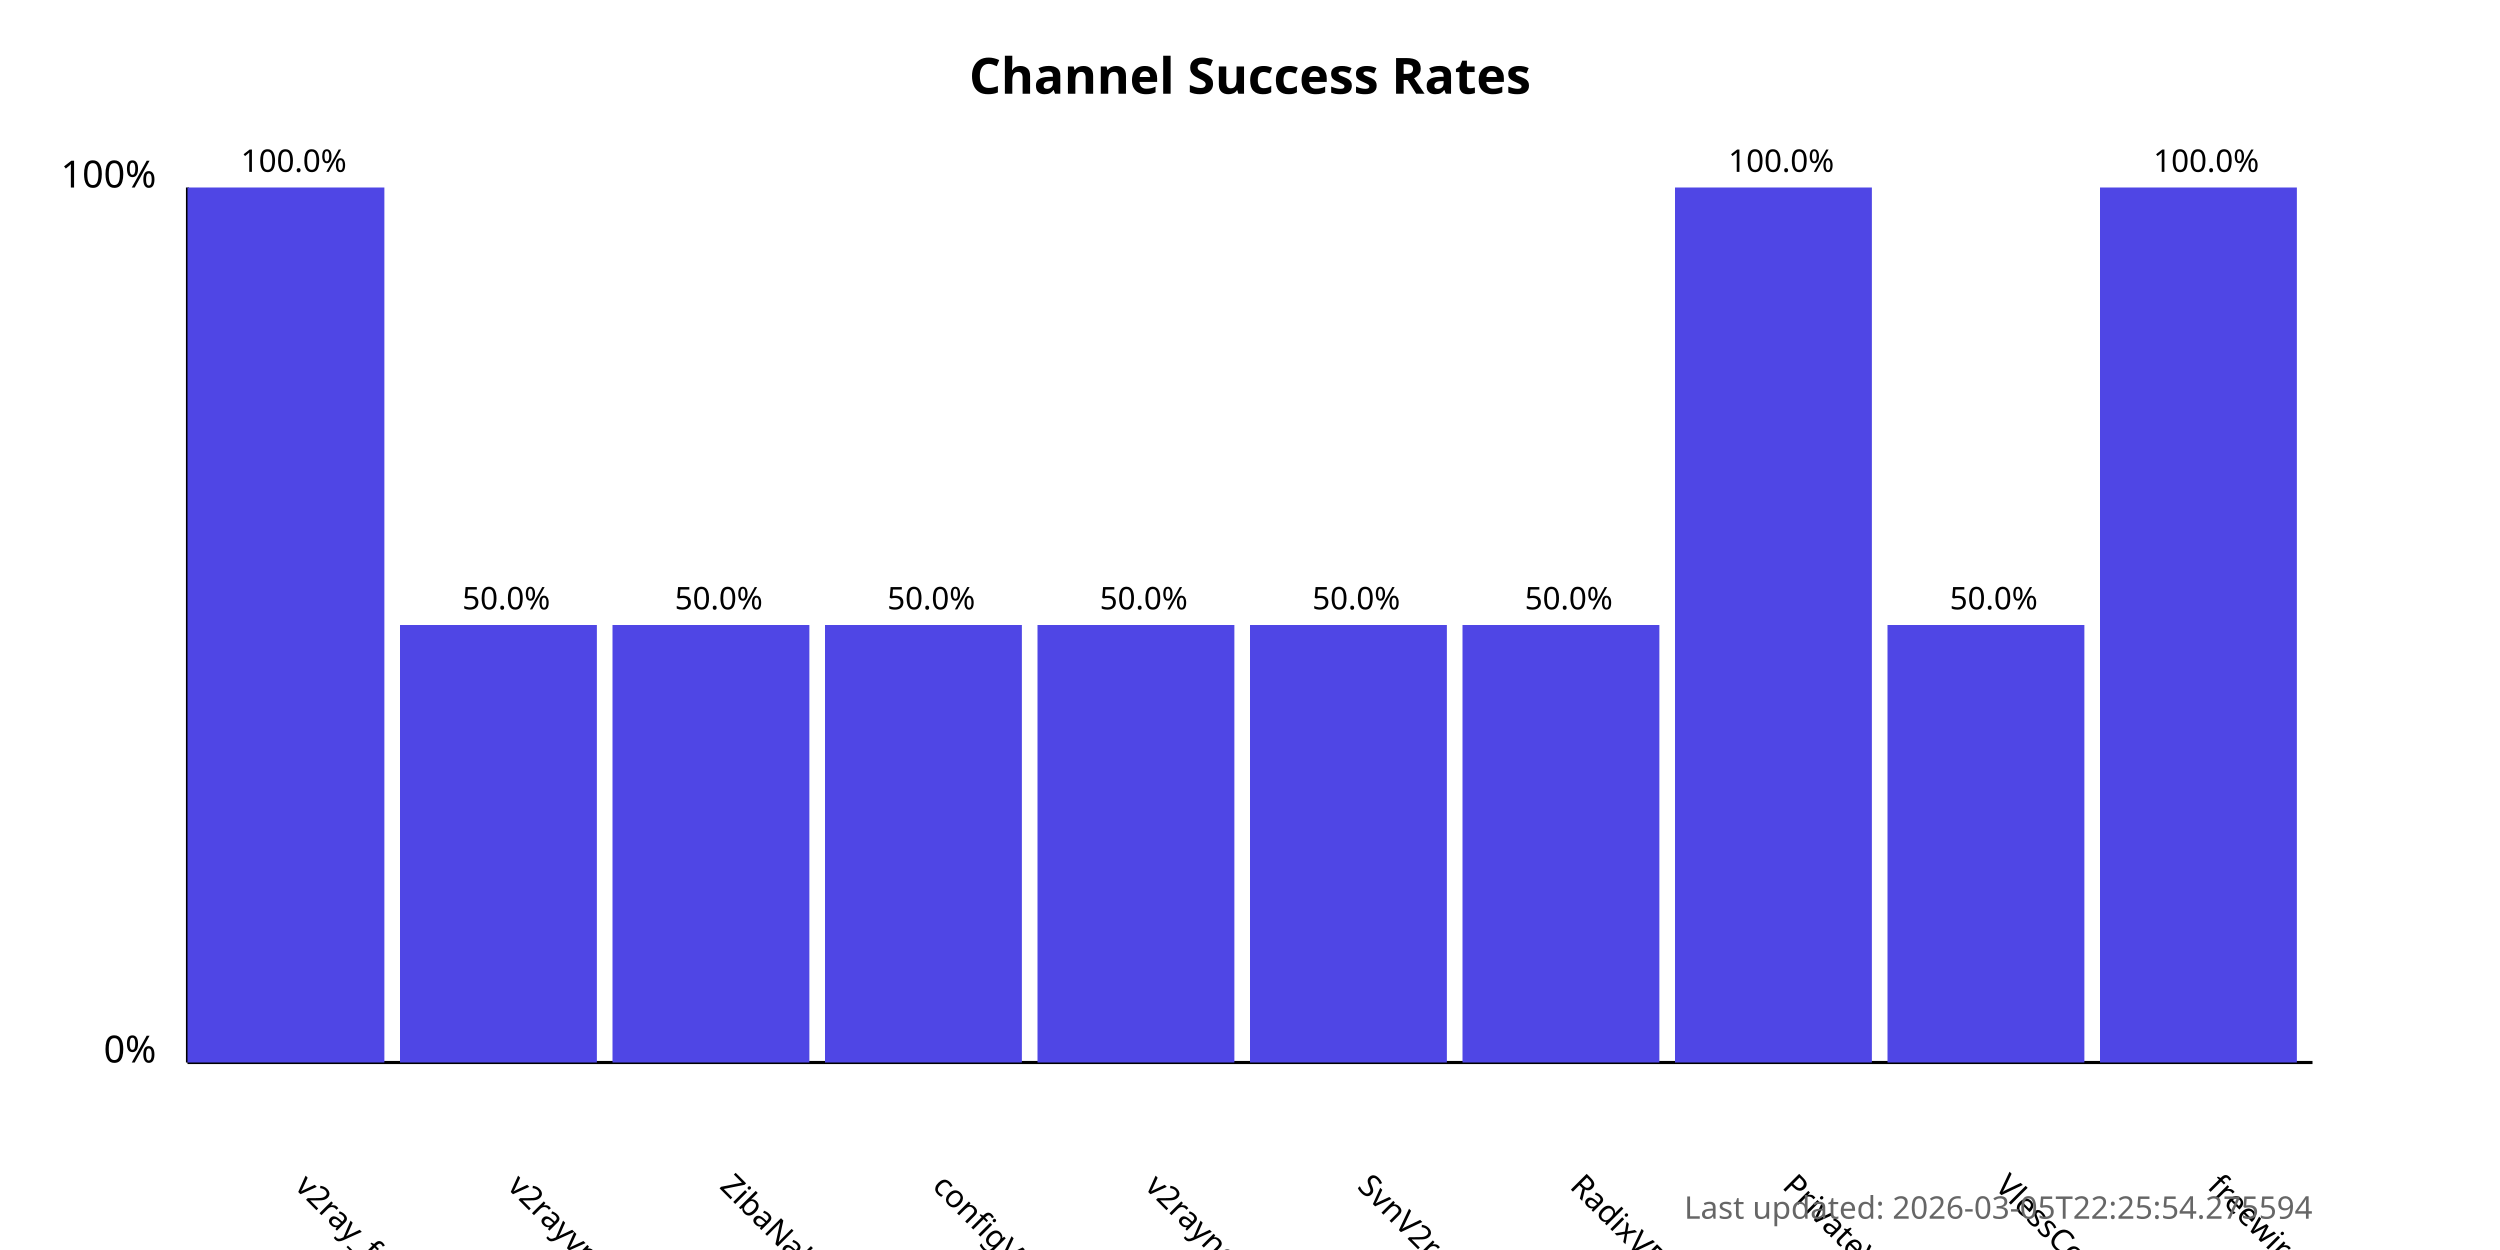
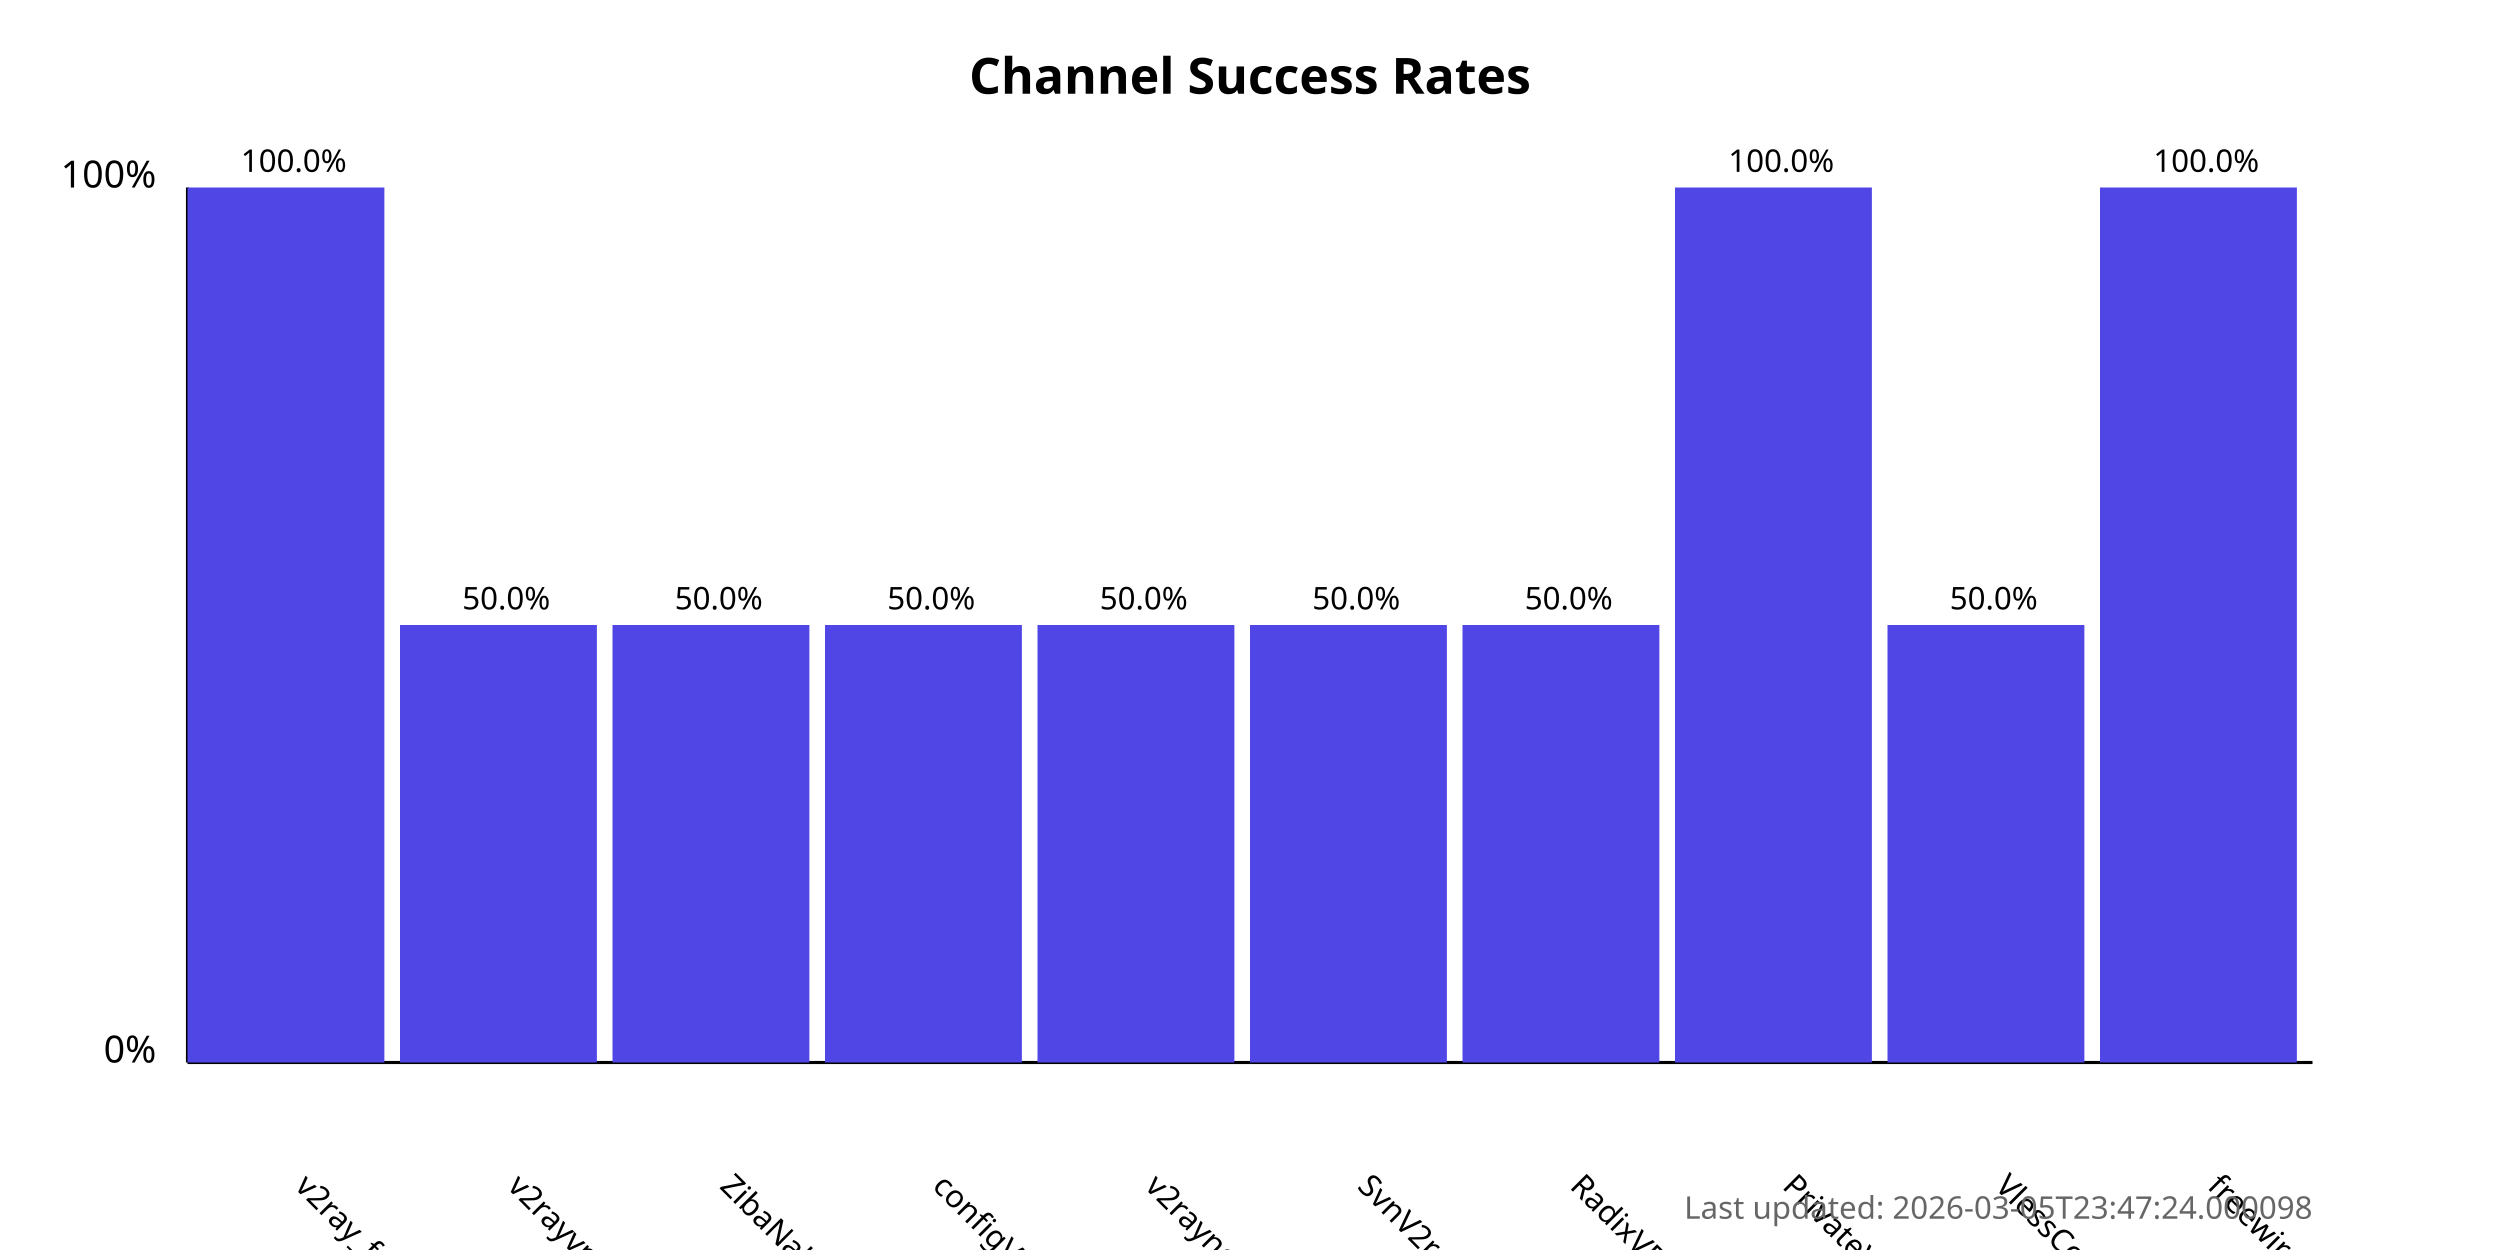
<svg xmlns="http://www.w3.org/2000/svg" width="800" height="400">
  <style>
            .chart-title { font: bold 16px sans-serif; }
            .axis-label { font: 12px sans-serif; }
            .tick-label { font: 10px sans-serif; }
            .bar { fill: #4f46e5; }
            .bar:hover { fill: #6366f1; }
            .timestamp { font: 10px sans-serif; fill: #666; }
        </style>
  <text x="400.0" y="30" text-anchor="middle" class="chart-title">
            Channel Success Rates
        </text>
  <line x1="60" y1="340" x2="60" y2="60" stroke="black" stroke-width="1" />
  <line x1="60" y1="340" x2="740" y2="340" stroke="black" stroke-width="1" />
  <text x="50" y="340" text-anchor="end" class="axis-label">0%</text>
  <text x="50" y="60" text-anchor="end" class="axis-label">100%</text>
  <g>
    <rect x="60" y="60.0" width="63.0" height="280.0" class="bar" />
    <text x="94.0" y="380" transform="rotate(45, 94.0, 380)" text-anchor="start" class="tick-label">
                v2ray_free_conf
            </text>
    <text x="94.0" y="55.0" text-anchor="middle" class="tick-label">
                100.0%
            </text>
  </g>
  <g>
    <rect x="128.0" y="200.0" width="63.0" height="140.0" class="bar" />
    <text x="162.0" y="380" transform="rotate(45, 162.0, 380)" text-anchor="start" class="tick-label">
                v2rayvpno
            </text>
    <text x="162.0" y="195.0" text-anchor="middle" class="tick-label">
                50.0%
            </text>
  </g>
  <g>
    <rect x="196.0" y="200.0" width="63.0" height="140.0" class="bar" />
    <text x="230.0" y="380" transform="rotate(45, 230.0, 380)" text-anchor="start" class="tick-label">
                ZibaNabz
            </text>
    <text x="230.0" y="195.0" text-anchor="middle" class="tick-label">
                50.0%
            </text>
  </g>
  <g>
    <rect x="264.0" y="200.0" width="63.0" height="140.0" class="bar" />
    <text x="298.0" y="380" transform="rotate(45, 298.0, 380)" text-anchor="start" class="tick-label">
                configV2rayForFree
            </text>
    <text x="298.0" y="195.0" text-anchor="middle" class="tick-label">
                50.0%
            </text>
  </g>
  <g>
    <rect x="332.0" y="200.0" width="63.0" height="140.0" class="bar" />
    <text x="366.0" y="380" transform="rotate(45, 366.0, 380)" text-anchor="start" class="tick-label">
                v2rayngvpn
            </text>
    <text x="366.0" y="195.0" text-anchor="middle" class="tick-label">
                50.0%
            </text>
  </g>
  <g>
    <rect x="400.0" y="200.0" width="63.0" height="140.0" class="bar" />
    <text x="434.0" y="380" transform="rotate(45, 434.0, 380)" text-anchor="start" class="tick-label">
                SvnV2ray
            </text>
    <text x="434.0" y="195.0" text-anchor="middle" class="tick-label">
                50.0%
            </text>
  </g>
  <g>
    <rect x="468.0" y="200.0" width="63.0" height="140.0" class="bar" />
    <text x="502.0" y="380" transform="rotate(45, 502.0, 380)" text-anchor="start" class="tick-label">
                RadixVPN
            </text>
    <text x="502.0" y="195.0" text-anchor="middle" class="tick-label">
                50.0%
            </text>
  </g>
  <g>
    <rect x="536.0" y="60.0" width="63.0" height="280.0" class="bar" />
    <text x="570.0" y="380" transform="rotate(45, 570.0, 380)" text-anchor="start" class="tick-label">
                PrivateVPNs
            </text>
    <text x="570.0" y="55.0" text-anchor="middle" class="tick-label">
                100.0%
            </text>
  </g>
  <g>
    <rect x="604.0" y="200.0" width="63.0" height="140.0" class="bar" />
    <text x="638.0" y="380" transform="rotate(45, 638.0, 380)" text-anchor="start" class="tick-label">
                VlessConfig
            </text>
    <text x="638.0" y="195.0" text-anchor="middle" class="tick-label">
                50.0%
            </text>
  </g>
  <g>
    <rect x="672.0" y="60.0" width="63.0" height="280.0" class="bar" />
    <text x="706.0" y="380" transform="rotate(45, 706.0, 380)" text-anchor="start" class="tick-label">
                freewireguard
            </text>
    <text x="706.0" y="55.0" text-anchor="middle" class="tick-label">
                100.0%
            </text>
  </g>
  <text x="740" y="390" text-anchor="end" class="timestamp">
-             Last updated: 2026-03-05T22:25:54.275594
+             Last updated: 2026-03-05T23:47:24.000098
        </text>
</svg>
